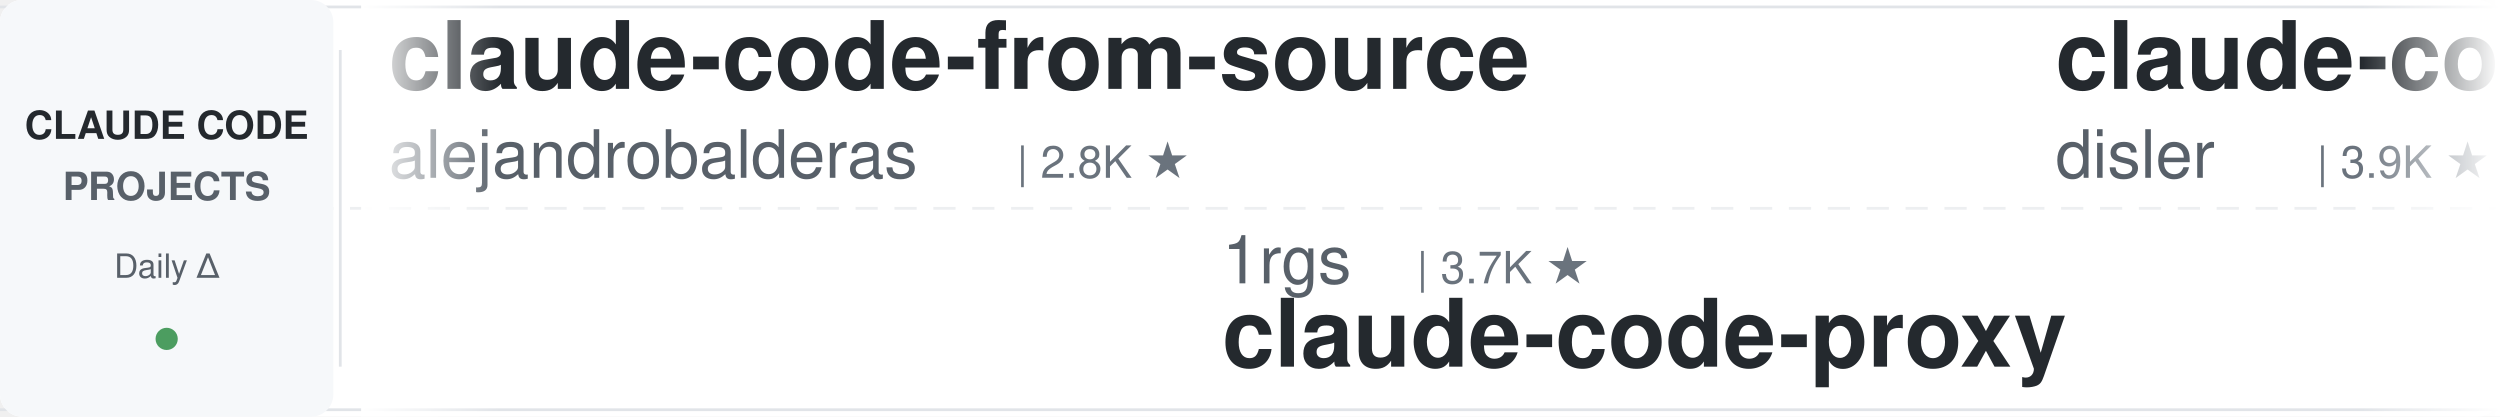
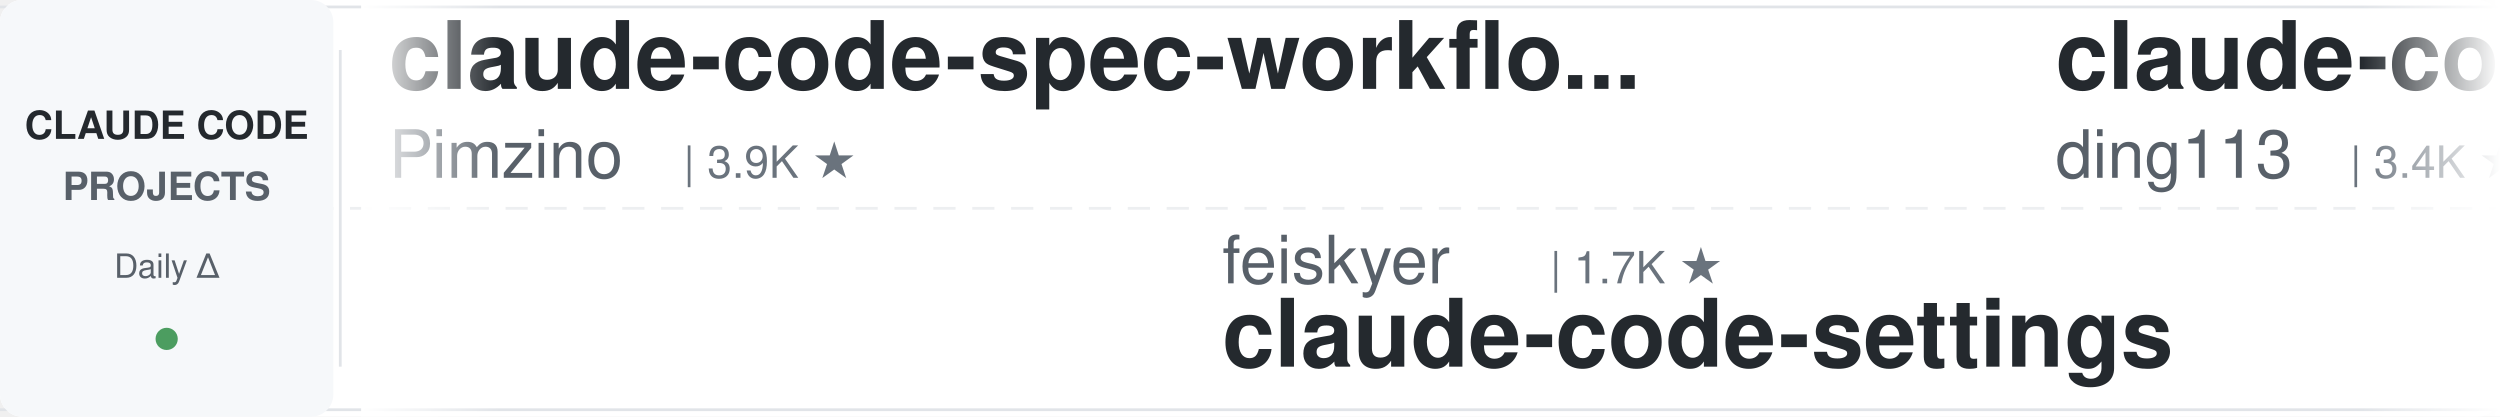
<svg xmlns="http://www.w3.org/2000/svg" width="900" height="150">
  <defs>
    <linearGradient id="leftFade" x1="0%" y1="0%" x2="100%" y2="0%">
      <stop offset="0%" style="stop-color:#ffffff;stop-opacity:1" />
      <stop offset="100%" style="stop-color:#ffffff;stop-opacity:0" />
    </linearGradient>
    <linearGradient id="rightFade" x1="0%" y1="0%" x2="100%" y2="0%">
      <stop offset="0%" style="stop-color:#ffffff;stop-opacity:0" />
      <stop offset="100%" style="stop-color:#ffffff;stop-opacity:1" />
    </linearGradient>
  </defs>
  <rect width="900" height="150" fill="#ffffff" rx="8" />
  <rect x="0" y="2" width="900" height="1" fill="#e1e4e8" />
  <rect x="0" y="147" width="900" height="1" fill="#e1e4e8" />
  <line x1="0" y1="75" x2="900" y2="75" stroke="#e1e4e8" stroke-width="1" stroke-dasharray="8 6" opacity="0.6" />
  <rect x="0" y="0" width="120" height="150" fill="#f6f8fa" rx="8" />
  <text x="60" y="50" font-family="-apple-system, BlinkMacSystemFont, 'Segoe UI', Helvetica, Arial, sans-serif" font-size="14" font-weight="600" fill="#24292e" text-anchor="middle">CLAUDE CODE</text>
  <text x="60" y="72" font-family="-apple-system, BlinkMacSystemFont, 'Segoe UI', Helvetica, Arial, sans-serif" font-size="14" font-weight="600" fill="#586069" text-anchor="middle">PROJECTS</text>
  <text x="60" y="100" font-family="-apple-system, BlinkMacSystemFont, 'Segoe UI', Helvetica, Arial, sans-serif" font-size="12" font-weight="500" fill="#586069" text-anchor="middle">Daily Δ</text>
  <circle cx="60" cy="122" r="4" fill="#22863a" opacity="0.8" />
  <rect x="122" y="18" width="1" height="114" fill="#e1e4e8" />
  <clipPath id="tickerClip">
    <rect x="130" y="0" width="770" height="150" />
  </clipPath>
  <g clip-path="url(#tickerClip)">
    <g id="tickerItems">
      <animateTransform attributeName="transform" attributeType="XML" type="translate" from="0 0" to="-3000 0" dur="54s" repeatCount="indefinite" />
      <g transform="translate(0, 0)">
-         <text x="140" y="32" font-family="-apple-system, BlinkMacSystemFont, 'Segoe UI', Helvetica, Arial, sans-serif" font-size="34" font-weight="600" fill="#24292e">claude-code-from-source</text>
-         <text x="140" y="64" font-family="-apple-system, BlinkMacSystemFont, 'Segoe UI', Helvetica, Arial, sans-serif" font-size="24" font-weight="400" fill="#586069">alejandrobalderas</text>
-         <text x="366" y="64" font-family="-apple-system, BlinkMacSystemFont, 'Segoe UI', Helvetica, Arial, sans-serif" font-size="16" font-weight="500" fill="#6a737d">| 2.8K ★</text>
+         <text x="140" y="32" font-family="-apple-system, BlinkMacSystemFont, 'Segoe UI', Helvetica, Arial, sans-serif" font-size="34" font-weight="600" fill="#24292e">claude-code-spec-workflo...</text>
+         <text x="140" y="64" font-family="-apple-system, BlinkMacSystemFont, 'Segoe UI', Helvetica, Arial, sans-serif" font-size="24" font-weight="400" fill="#586069">Pimzino</text>
+         <text x="246" y="64" font-family="-apple-system, BlinkMacSystemFont, 'Segoe UI', Helvetica, Arial, sans-serif" font-size="16" font-weight="500" fill="#6a737d">| 3.9K ★</text>
      </g>
      <g transform="translate(300, 0)">
-         <text x="140" y="102" font-family="-apple-system, BlinkMacSystemFont, 'Segoe UI', Helvetica, Arial, sans-serif" font-size="24" font-weight="400" fill="#586069">1rgs</text>
-         <text x="210" y="102" font-family="-apple-system, BlinkMacSystemFont, 'Segoe UI', Helvetica, Arial, sans-serif" font-size="16" font-weight="500" fill="#6a737d">| 3.7K ★</text>
-         <text x="140" y="132" font-family="-apple-system, BlinkMacSystemFont, 'Segoe UI', Helvetica, Arial, sans-serif" font-size="34" font-weight="600" fill="#24292e">claude-code-proxy</text>
+         <text x="140" y="102" font-family="-apple-system, BlinkMacSystemFont, 'Segoe UI', Helvetica, Arial, sans-serif" font-size="24" font-weight="400" fill="#586069">feiskyer</text>
+         <text x="258" y="102" font-family="-apple-system, BlinkMacSystemFont, 'Segoe UI', Helvetica, Arial, sans-serif" font-size="16" font-weight="500" fill="#6a737d">| 1.7K ★</text>
+         <text x="140" y="132" font-family="-apple-system, BlinkMacSystemFont, 'Segoe UI', Helvetica, Arial, sans-serif" font-size="34" font-weight="600" fill="#24292e">claude-code-settings</text>
      </g>
      <g transform="translate(600, 0)">
-         <text x="140" y="32" font-family="-apple-system, BlinkMacSystemFont, 'Segoe UI', Helvetica, Arial, sans-serif" font-size="34" font-weight="600" fill="#24292e">claude-code-hooks-master...</text>
-         <text x="140" y="64" font-family="-apple-system, BlinkMacSystemFont, 'Segoe UI', Helvetica, Arial, sans-serif" font-size="24" font-weight="400" fill="#586069">disler</text>
-         <text x="234" y="64" font-family="-apple-system, BlinkMacSystemFont, 'Segoe UI', Helvetica, Arial, sans-serif" font-size="16" font-weight="500" fill="#6a737d">| 3.9K ★</text>
+         <text x="140" y="32" font-family="-apple-system, BlinkMacSystemFont, 'Segoe UI', Helvetica, Arial, sans-serif" font-size="34" font-weight="600" fill="#24292e">claude-code-hub</text>
+         <text x="140" y="64" font-family="-apple-system, BlinkMacSystemFont, 'Segoe UI', Helvetica, Arial, sans-serif" font-size="24" font-weight="400" fill="#586069">ding113</text>
+         <text x="246" y="64" font-family="-apple-system, BlinkMacSystemFont, 'Segoe UI', Helvetica, Arial, sans-serif" font-size="16" font-weight="500" fill="#6a737d">| 3.4K ★</text>
      </g>
      <g transform="translate(900, 0)">
-         <text x="140" y="102" font-family="-apple-system, BlinkMacSystemFont, 'Segoe UI', Helvetica, Arial, sans-serif" font-size="24" font-weight="400" fill="#586069">shanraisshan</text>
-         <text x="306" y="102" font-family="-apple-system, BlinkMacSystemFont, 'Segoe UI', Helvetica, Arial, sans-serif" font-size="16" font-weight="500" fill="#6a737d">| 66.1K ★</text>
-         <text x="140" y="132" font-family="-apple-system, BlinkMacSystemFont, 'Segoe UI', Helvetica, Arial, sans-serif" font-size="34" font-weight="600" fill="#24292e">claude-code-best-practic...</text>
+         <text x="140" y="102" font-family="-apple-system, BlinkMacSystemFont, 'Segoe UI', Helvetica, Arial, sans-serif" font-size="24" font-weight="400" fill="#586069">anthropics</text>
+         <text x="282" y="102" font-family="-apple-system, BlinkMacSystemFont, 'Segoe UI', Helvetica, Arial, sans-serif" font-size="16" font-weight="500" fill="#6a737d">| 177.0K ★</text>
+         <text x="140" y="132" font-family="-apple-system, BlinkMacSystemFont, 'Segoe UI', Helvetica, Arial, sans-serif" font-size="34" font-weight="600" fill="#24292e">skills</text>
      </g>
      <g transform="translate(1200, 0)">
+         <text x="140" y="32" font-family="-apple-system, BlinkMacSystemFont, 'Segoe UI', Helvetica, Arial, sans-serif" font-size="34" font-weight="600" fill="#24292e">claude-code-skills</text>
+         <text x="140" y="64" font-family="-apple-system, BlinkMacSystemFont, 'Segoe UI', Helvetica, Arial, sans-serif" font-size="24" font-weight="400" fill="#586069">daymade</text>
+         <text x="246" y="64" font-family="-apple-system, BlinkMacSystemFont, 'Segoe UI', Helvetica, Arial, sans-serif" font-size="16" font-weight="500" fill="#6a737d">| 1.4K ★</text>
+       </g>
+       <g transform="translate(1500, 0)">
+         <text x="140" y="102" font-family="-apple-system, BlinkMacSystemFont, 'Segoe UI', Helvetica, Arial, sans-serif" font-size="24" font-weight="400" fill="#586069">asgeirtj</text>
+         <text x="258" y="102" font-family="-apple-system, BlinkMacSystemFont, 'Segoe UI', Helvetica, Arial, sans-serif" font-size="16" font-weight="500" fill="#6a737d">| 67.4K ★</text>
+         <text x="140" y="132" font-family="-apple-system, BlinkMacSystemFont, 'Segoe UI', Helvetica, Arial, sans-serif" font-size="34" font-weight="600" fill="#24292e">system_prompts_leaks</text>
+       </g>
+       <g transform="translate(1800, 0)">
+         <text x="140" y="32" font-family="-apple-system, BlinkMacSystemFont, 'Segoe UI', Helvetica, Arial, sans-serif" font-size="34" font-weight="600" fill="#24292e">edmunds-claude-code</text>
+         <text x="140" y="64" font-family="-apple-system, BlinkMacSystemFont, 'Segoe UI', Helvetica, Arial, sans-serif" font-size="24" font-weight="400" fill="#586069">edmund-io</text>
+         <text x="270" y="64" font-family="-apple-system, BlinkMacSystemFont, 'Segoe UI', Helvetica, Arial, sans-serif" font-size="16" font-weight="500" fill="#6a737d">| 1.5K ★</text>
+       </g>
+       <g transform="translate(2100, 0)">
+         <text x="140" y="102" font-family="-apple-system, BlinkMacSystemFont, 'Segoe UI', Helvetica, Arial, sans-serif" font-size="24" font-weight="400" fill="#586069">LING71671</text>
+         <text x="270" y="102" font-family="-apple-system, BlinkMacSystemFont, 'Segoe UI', Helvetica, Arial, sans-serif" font-size="16" font-weight="500" fill="#6a737d">| 953 ★</text>
+         <text x="140" y="132" font-family="-apple-system, BlinkMacSystemFont, 'Segoe UI', Helvetica, Arial, sans-serif" font-size="34" font-weight="600" fill="#24292e">Open-ClaudeCode</text>
+       </g>
+       <g transform="translate(2400, 0)">
        <text x="140" y="32" font-family="-apple-system, BlinkMacSystemFont, 'Segoe UI', Helvetica, Arial, sans-serif" font-size="34" font-weight="600" fill="#24292e">everything-claude-code-z...</text>
        <text x="140" y="64" font-family="-apple-system, BlinkMacSystemFont, 'Segoe UI', Helvetica, Arial, sans-serif" font-size="24" font-weight="400" fill="#586069">xu-xiang</text>
        <text x="258" y="64" font-family="-apple-system, BlinkMacSystemFont, 'Segoe UI', Helvetica, Arial, sans-serif" font-size="16" font-weight="500" fill="#6a737d">| 2.0K ★</text>
      </g>
-       <g transform="translate(1500, 0)">
-         <text x="140" y="102" font-family="-apple-system, BlinkMacSystemFont, 'Segoe UI', Helvetica, Arial, sans-serif" font-size="24" font-weight="400" fill="#586069">anthropics</text>
-         <text x="282" y="102" font-family="-apple-system, BlinkMacSystemFont, 'Segoe UI', Helvetica, Arial, sans-serif" font-size="16" font-weight="500" fill="#6a737d">| 8.9K ★</text>
-         <text x="140" y="132" font-family="-apple-system, BlinkMacSystemFont, 'Segoe UI', Helvetica, Arial, sans-serif" font-size="34" font-weight="600" fill="#24292e">claude-code-action</text>
-       </g>
-       <g transform="translate(1800, 0)">
-         <text x="140" y="32" font-family="-apple-system, BlinkMacSystemFont, 'Segoe UI', Helvetica, Arial, sans-serif" font-size="34" font-weight="600" fill="#24292e">system_prompts_leaks</text>
-         <text x="140" y="64" font-family="-apple-system, BlinkMacSystemFont, 'Segoe UI', Helvetica, Arial, sans-serif" font-size="24" font-weight="400" fill="#586069">asgeirtj</text>
-         <text x="258" y="64" font-family="-apple-system, BlinkMacSystemFont, 'Segoe UI', Helvetica, Arial, sans-serif" font-size="16" font-weight="500" fill="#6a737d">| 67.4K ★</text>
-       </g>
-       <g transform="translate(2100, 0)">
-         <text x="140" y="102" font-family="-apple-system, BlinkMacSystemFont, 'Segoe UI', Helvetica, Arial, sans-serif" font-size="24" font-weight="400" fill="#586069">edmund-io</text>
-         <text x="270" y="102" font-family="-apple-system, BlinkMacSystemFont, 'Segoe UI', Helvetica, Arial, sans-serif" font-size="16" font-weight="500" fill="#6a737d">| 1.5K ★</text>
-         <text x="140" y="132" font-family="-apple-system, BlinkMacSystemFont, 'Segoe UI', Helvetica, Arial, sans-serif" font-size="34" font-weight="600" fill="#24292e">edmunds-claude-code</text>
-       </g>
-       <g transform="translate(2400, 0)">
-         <text x="140" y="32" font-family="-apple-system, BlinkMacSystemFont, 'Segoe UI', Helvetica, Arial, sans-serif" font-size="34" font-weight="600" fill="#24292e">claude-code-security-rev...</text>
-         <text x="140" y="64" font-family="-apple-system, BlinkMacSystemFont, 'Segoe UI', Helvetica, Arial, sans-serif" font-size="24" font-weight="400" fill="#586069">anthropics</text>
-         <text x="282" y="64" font-family="-apple-system, BlinkMacSystemFont, 'Segoe UI', Helvetica, Arial, sans-serif" font-size="16" font-weight="500" fill="#6a737d">| 6.2K ★</text>
-       </g>
      <g transform="translate(2700, 0)">
-         <text x="140" y="102" font-family="-apple-system, BlinkMacSystemFont, 'Segoe UI', Helvetica, Arial, sans-serif" font-size="24" font-weight="400" fill="#586069">ccplugins</text>
-         <text x="270" y="102" font-family="-apple-system, BlinkMacSystemFont, 'Segoe UI', Helvetica, Arial, sans-serif" font-size="16" font-weight="500" fill="#6a737d">| 946 ★</text>
-         <text x="140" y="132" font-family="-apple-system, BlinkMacSystemFont, 'Segoe UI', Helvetica, Arial, sans-serif" font-size="34" font-weight="600" fill="#24292e">awesome-claude-code-plug...</text>
+         <text x="140" y="102" font-family="-apple-system, BlinkMacSystemFont, 'Segoe UI', Helvetica, Arial, sans-serif" font-size="24" font-weight="400" fill="#586069">JrCx7scC</text>
+         <text x="258" y="102" font-family="-apple-system, BlinkMacSystemFont, 'Segoe UI', Helvetica, Arial, sans-serif" font-size="16" font-weight="500" fill="#6a737d">| 376 ★</text>
+         <text x="140" y="132" font-family="-apple-system, BlinkMacSystemFont, 'Segoe UI', Helvetica, Arial, sans-serif" font-size="34" font-weight="600" fill="#24292e">claude-code-source</text>
      </g>
      <g transform="translate(3000, 0)">
-         <text x="140" y="32" font-family="-apple-system, BlinkMacSystemFont, 'Segoe UI', Helvetica, Arial, sans-serif" font-size="34" font-weight="600" fill="#24292e">claude-code-from-source</text>
-         <text x="140" y="64" font-family="-apple-system, BlinkMacSystemFont, 'Segoe UI', Helvetica, Arial, sans-serif" font-size="24" font-weight="400" fill="#586069">alejandrobalderas</text>
-         <text x="366" y="64" font-family="-apple-system, BlinkMacSystemFont, 'Segoe UI', Helvetica, Arial, sans-serif" font-size="16" font-weight="500" fill="#6a737d">| 2.8K ★</text>
+         <text x="140" y="32" font-family="-apple-system, BlinkMacSystemFont, 'Segoe UI', Helvetica, Arial, sans-serif" font-size="34" font-weight="600" fill="#24292e">claude-code-spec-workflo...</text>
+         <text x="140" y="64" font-family="-apple-system, BlinkMacSystemFont, 'Segoe UI', Helvetica, Arial, sans-serif" font-size="24" font-weight="400" fill="#586069">Pimzino</text>
+         <text x="246" y="64" font-family="-apple-system, BlinkMacSystemFont, 'Segoe UI', Helvetica, Arial, sans-serif" font-size="16" font-weight="500" fill="#6a737d">| 3.9K ★</text>
      </g>
      <g transform="translate(3300, 0)">
-         <text x="140" y="102" font-family="-apple-system, BlinkMacSystemFont, 'Segoe UI', Helvetica, Arial, sans-serif" font-size="24" font-weight="400" fill="#586069">1rgs</text>
-         <text x="210" y="102" font-family="-apple-system, BlinkMacSystemFont, 'Segoe UI', Helvetica, Arial, sans-serif" font-size="16" font-weight="500" fill="#6a737d">| 3.7K ★</text>
-         <text x="140" y="132" font-family="-apple-system, BlinkMacSystemFont, 'Segoe UI', Helvetica, Arial, sans-serif" font-size="34" font-weight="600" fill="#24292e">claude-code-proxy</text>
+         <text x="140" y="102" font-family="-apple-system, BlinkMacSystemFont, 'Segoe UI', Helvetica, Arial, sans-serif" font-size="24" font-weight="400" fill="#586069">feiskyer</text>
+         <text x="258" y="102" font-family="-apple-system, BlinkMacSystemFont, 'Segoe UI', Helvetica, Arial, sans-serif" font-size="16" font-weight="500" fill="#6a737d">| 1.7K ★</text>
+         <text x="140" y="132" font-family="-apple-system, BlinkMacSystemFont, 'Segoe UI', Helvetica, Arial, sans-serif" font-size="34" font-weight="600" fill="#24292e">claude-code-settings</text>
      </g>
      <g transform="translate(3600, 0)">
-         <text x="140" y="32" font-family="-apple-system, BlinkMacSystemFont, 'Segoe UI', Helvetica, Arial, sans-serif" font-size="34" font-weight="600" fill="#24292e">claude-code-hooks-master...</text>
-         <text x="140" y="64" font-family="-apple-system, BlinkMacSystemFont, 'Segoe UI', Helvetica, Arial, sans-serif" font-size="24" font-weight="400" fill="#586069">disler</text>
-         <text x="234" y="64" font-family="-apple-system, BlinkMacSystemFont, 'Segoe UI', Helvetica, Arial, sans-serif" font-size="16" font-weight="500" fill="#6a737d">| 3.9K ★</text>
+         <text x="140" y="32" font-family="-apple-system, BlinkMacSystemFont, 'Segoe UI', Helvetica, Arial, sans-serif" font-size="34" font-weight="600" fill="#24292e">claude-code-hub</text>
+         <text x="140" y="64" font-family="-apple-system, BlinkMacSystemFont, 'Segoe UI', Helvetica, Arial, sans-serif" font-size="24" font-weight="400" fill="#586069">ding113</text>
+         <text x="246" y="64" font-family="-apple-system, BlinkMacSystemFont, 'Segoe UI', Helvetica, Arial, sans-serif" font-size="16" font-weight="500" fill="#6a737d">| 3.4K ★</text>
      </g>
      <g transform="translate(3900, 0)">
-         <text x="140" y="102" font-family="-apple-system, BlinkMacSystemFont, 'Segoe UI', Helvetica, Arial, sans-serif" font-size="24" font-weight="400" fill="#586069">shanraisshan</text>
-         <text x="306" y="102" font-family="-apple-system, BlinkMacSystemFont, 'Segoe UI', Helvetica, Arial, sans-serif" font-size="16" font-weight="500" fill="#6a737d">| 66.1K ★</text>
-         <text x="140" y="132" font-family="-apple-system, BlinkMacSystemFont, 'Segoe UI', Helvetica, Arial, sans-serif" font-size="34" font-weight="600" fill="#24292e">claude-code-best-practic...</text>
+         <text x="140" y="102" font-family="-apple-system, BlinkMacSystemFont, 'Segoe UI', Helvetica, Arial, sans-serif" font-size="24" font-weight="400" fill="#586069">anthropics</text>
+         <text x="282" y="102" font-family="-apple-system, BlinkMacSystemFont, 'Segoe UI', Helvetica, Arial, sans-serif" font-size="16" font-weight="500" fill="#6a737d">| 177.0K ★</text>
+         <text x="140" y="132" font-family="-apple-system, BlinkMacSystemFont, 'Segoe UI', Helvetica, Arial, sans-serif" font-size="34" font-weight="600" fill="#24292e">skills</text>
      </g>
    </g>
  </g>
  <rect x="130" y="0" width="50" height="150" fill="url(#leftFade)" />
  <rect x="850" y="0" width="50" height="150" fill="url(#rightFade)" />
</svg>
